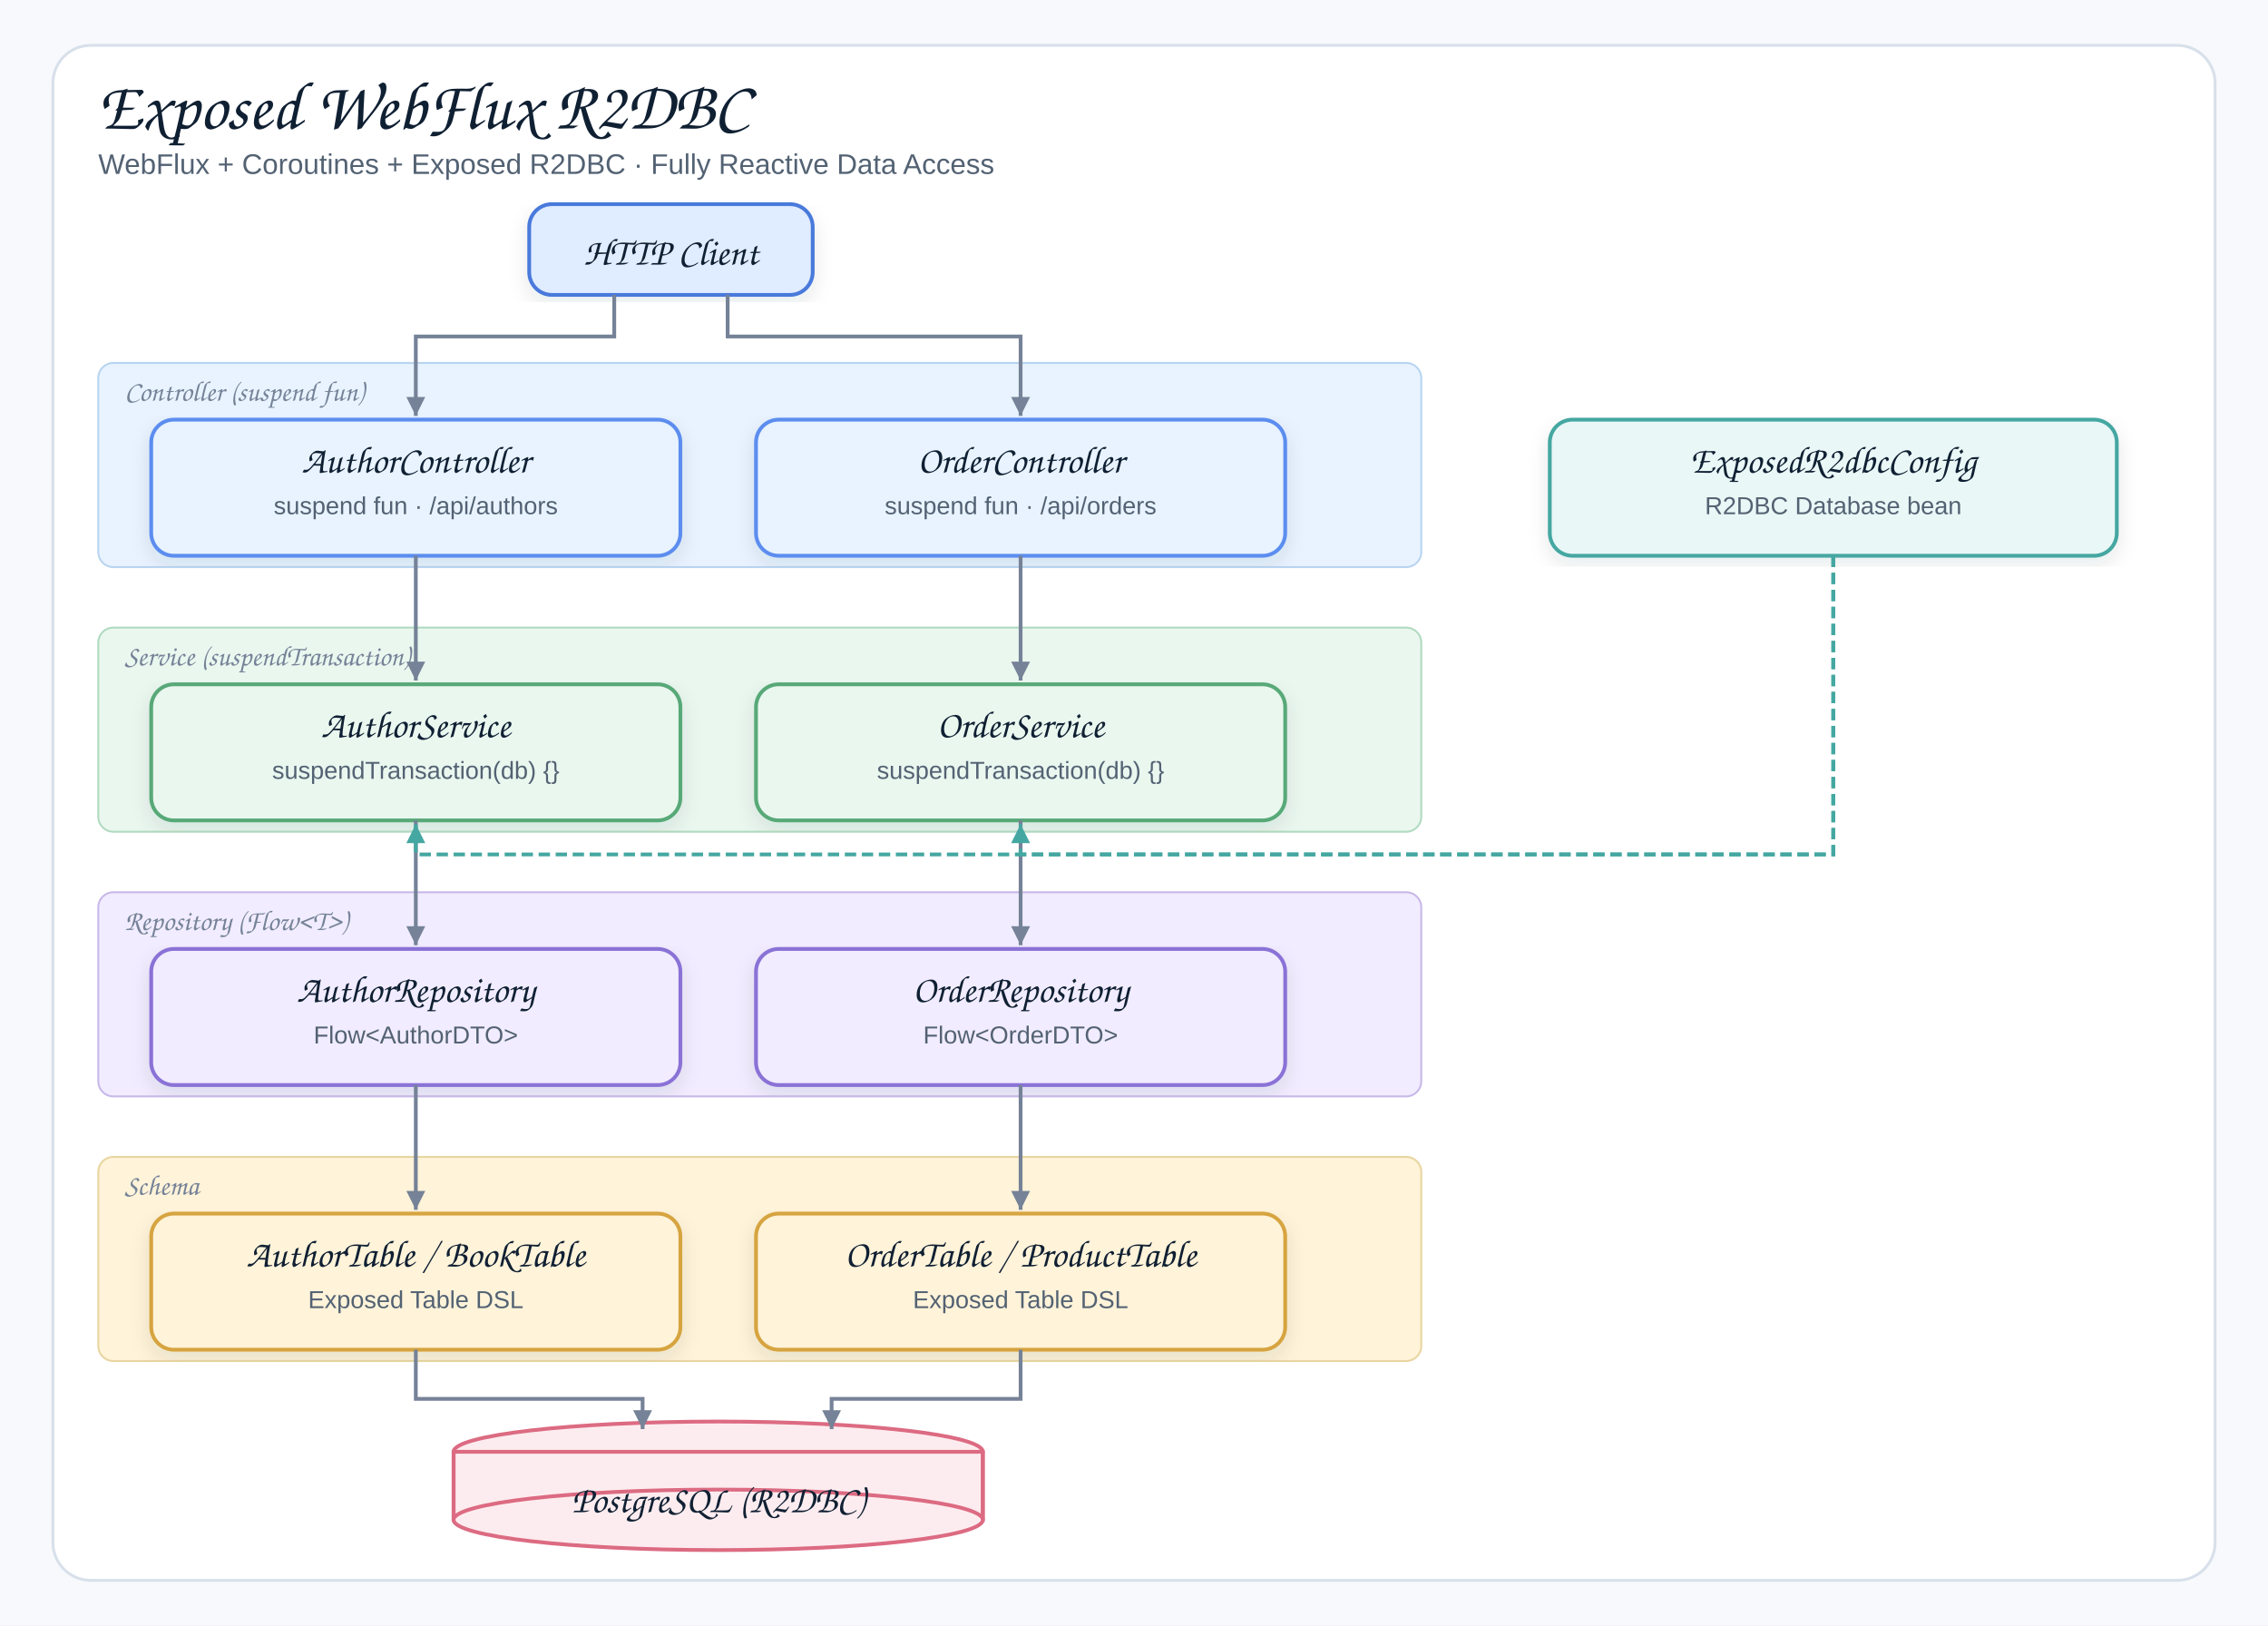
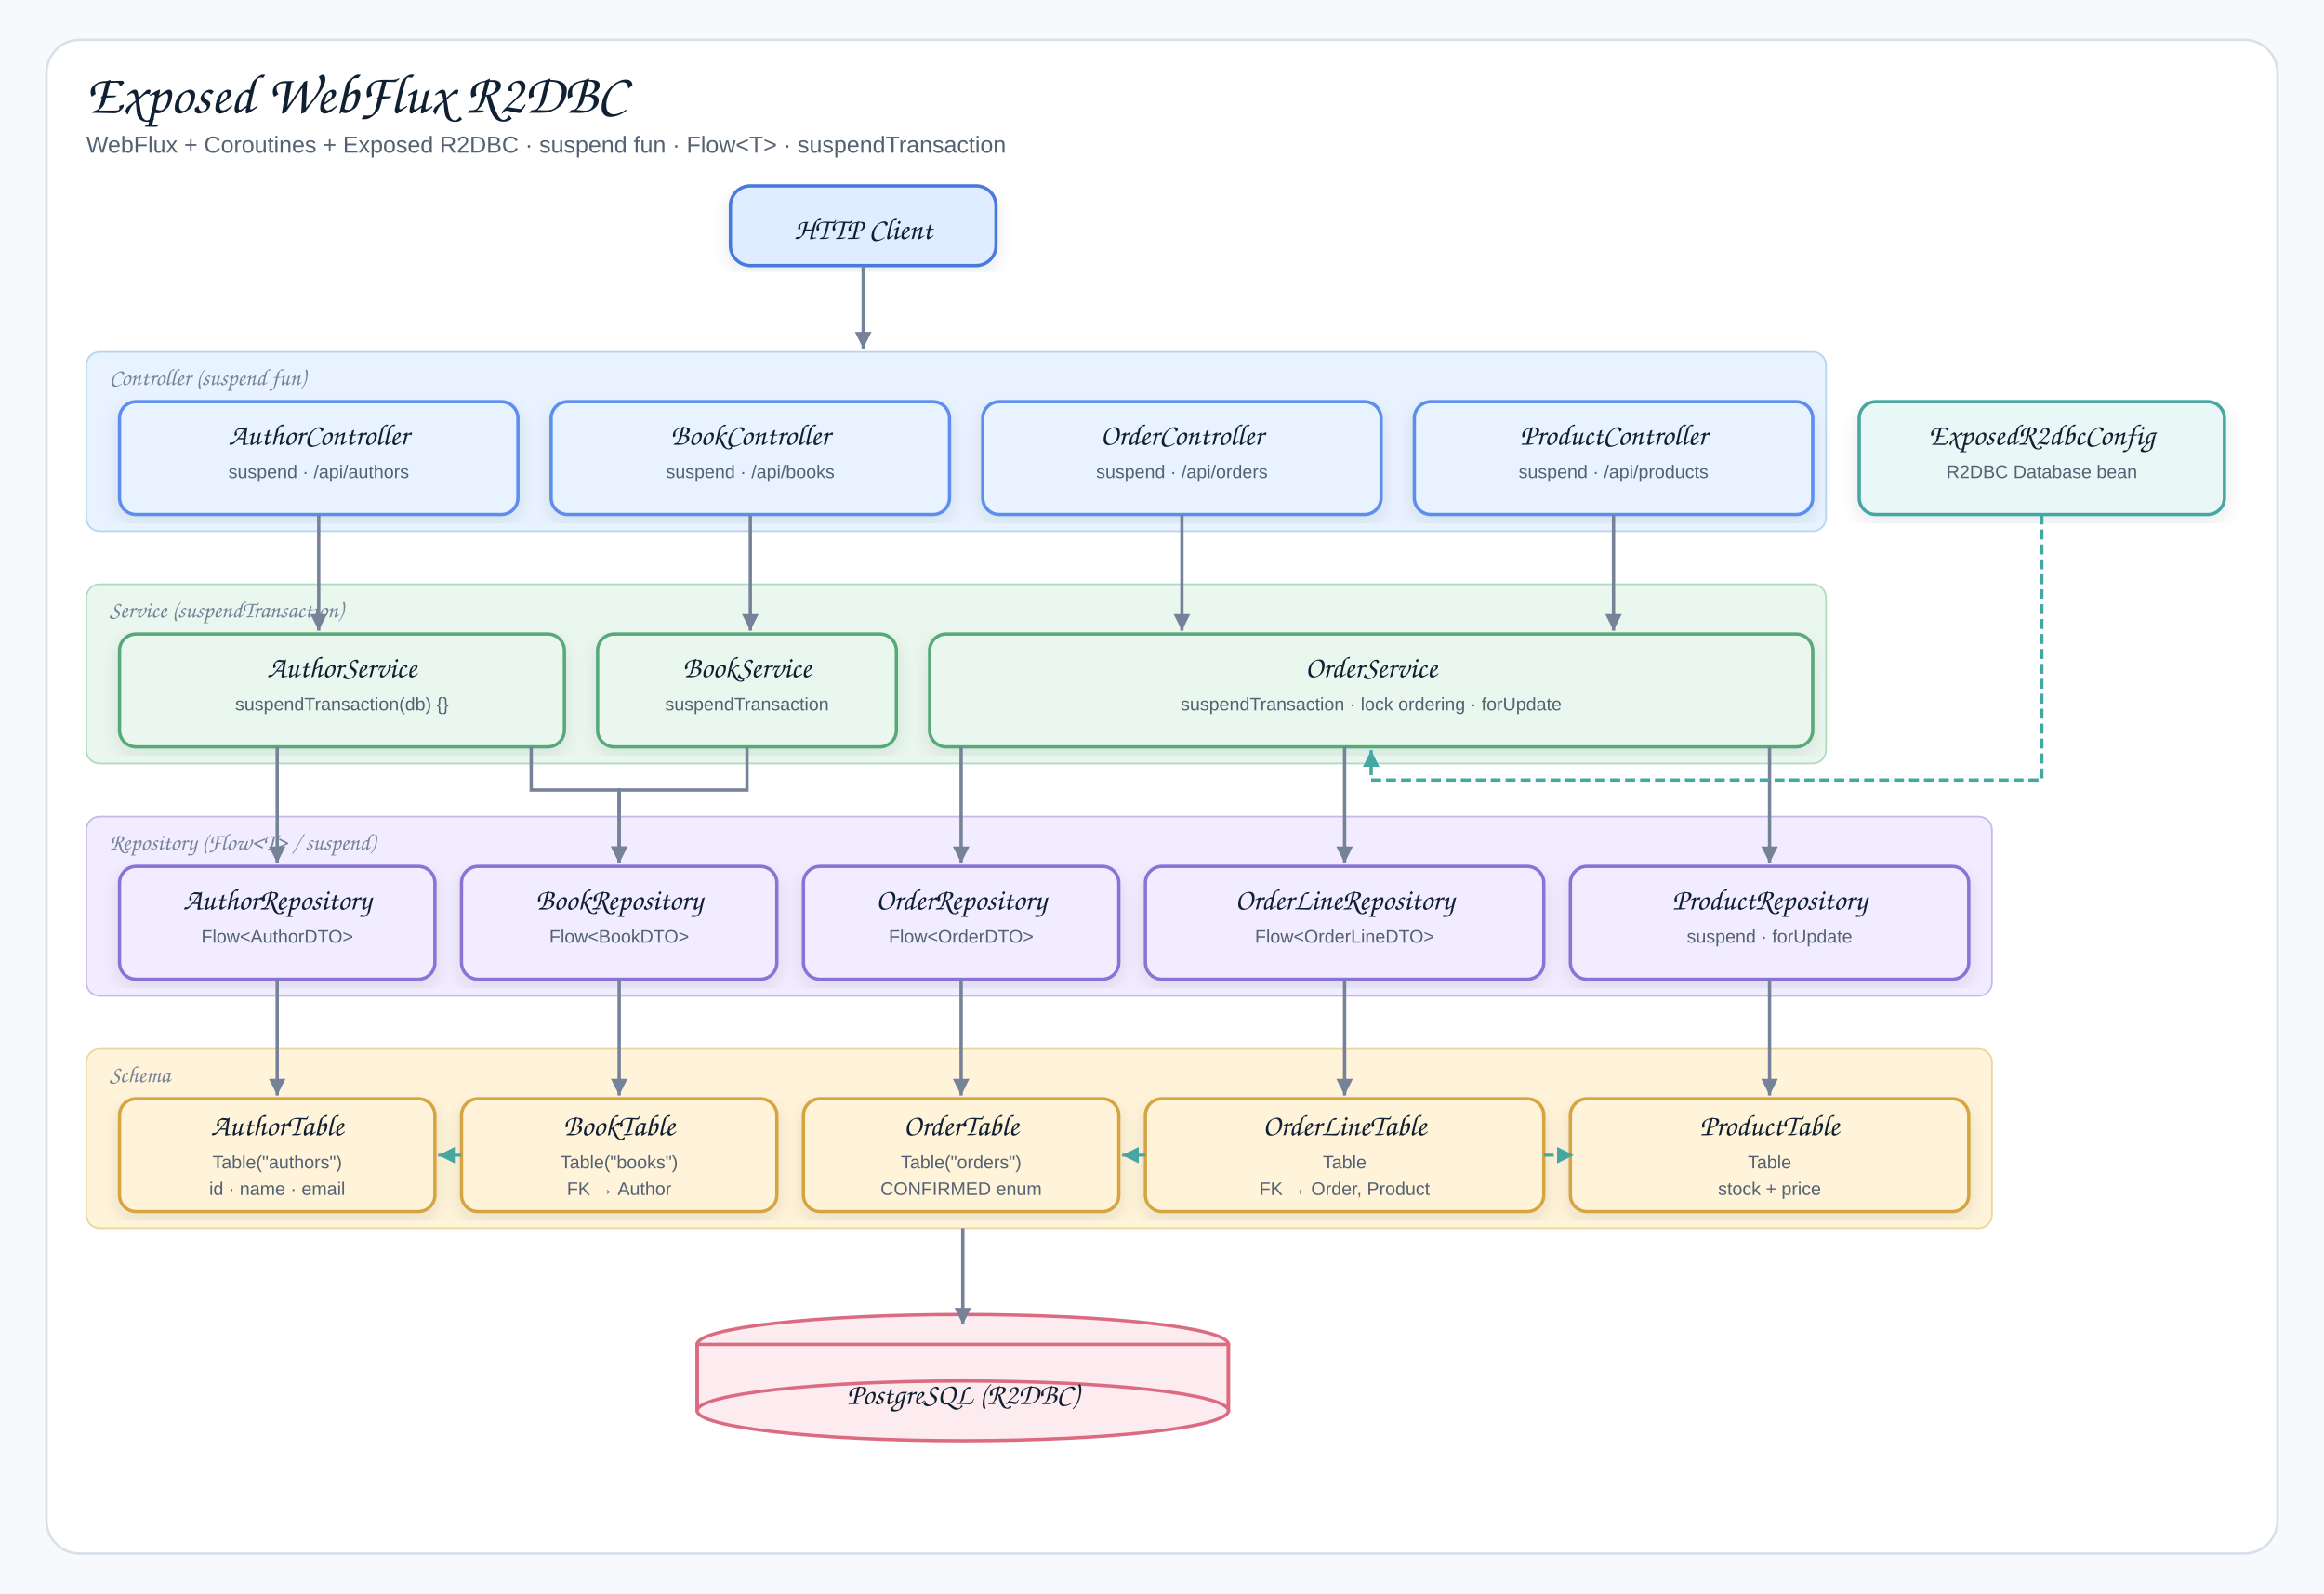
- <svg xmlns="http://www.w3.org/2000/svg" width="1200" height="860" viewBox="0 0 1200 860" role="img" aria-label="Exposed WebFlux R2DBC Architecture">
+ <svg xmlns="http://www.w3.org/2000/svg" width="1400" height="960" viewBox="0 0 1400 960" role="img" aria-label="Exposed WebFlux R2DBC Architecture">
  <defs>
    <filter id="shadow" x="-8%" y="-8%" width="116%" height="116%">
      <feDropShadow dx="0" dy="4" stdDeviation="5" flood-color="#1f2937" flood-opacity="0.10" />
    </filter>
    <marker id="arrow" markerWidth="14" markerHeight="14" refX="12" refY="7" orient="auto" markerUnits="userSpaceOnUse">
      <path d="M2,2 L12,7 L2,12 Z" fill="#758297" />
    </marker>
    <marker id="arrowTeal" markerWidth="14" markerHeight="14" refX="12" refY="7" orient="auto" markerUnits="userSpaceOnUse">
      <path d="M2,2 L12,7 L2,12 Z" fill="#45A7A1" />
    </marker>
+     <marker id="arrowFK" markerWidth="14" markerHeight="14" refX="12" refY="7" orient="auto" markerUnits="userSpaceOnUse">
+       <path d="M2,2 L12,7 L2,12 Z" fill="#45A7A1" />
+     </marker>
    <style>
    .canvas{fill:#f7f9fc}.frame{fill:#fff;stroke:#d8e0ea;stroke-width:1.5}
-     .title{font-family:"Architects Daughter","Comic Sans MS",cursive;font-size:36px;fill:#102033}
-     .subtitle{font-family:"Comic Sans MS","Comic Neue",Arial,sans-serif;font-size:15px;fill:#536273}
-     .label{font-family:"Architects Daughter","Comic Sans MS",cursive;font-size:20px;fill:#102033}
-     .mono{font-family:"Comic Sans MS","Comic Neue",Arial,sans-serif;font-size:13px;fill:#536273}
-     .bandlabel{font-family:"Architects Daughter","Comic Sans MS",cursive;font-size:15px;fill:#758297}
+     .title{font-family:"Architects Daughter","Comic Sans MS",cursive;font-size:34px;fill:#102033}
+     .subtitle{font-family:"Comic Sans MS","Comic Neue",Arial,sans-serif;font-size:14px;fill:#536273}
+     .label{font-family:"Architects Daughter","Comic Sans MS",cursive;font-size:18px;fill:#102033}
+     .mono{font-family:"Comic Sans MS","Comic Neue",Arial,sans-serif;font-size:11px;fill:#536273}
+     .bandlabel{font-family:"Architects Daughter","Comic Sans MS",cursive;font-size:14px;fill:#758297}
    .card{stroke-width:2;filter:url(#shadow)}
    .line{stroke:#758297;stroke-width:2;fill:none;marker-end:url(#arrow)}
-     .flowline{stroke:#45A7A1;stroke-width:2;fill:none;marker-end:url(#arrowTeal);stroke-dasharray:6,3}
+     .cfgline{stroke:#45A7A1;stroke-width:2;fill:none;marker-end:url(#arrowTeal);stroke-dasharray:6,3}
+     .fkline{stroke:#45A7A1;stroke-width:1.8;fill:none;marker-end:url(#arrowFK);stroke-dasharray:6,3}
  </style>
  </defs>
-   <rect class="canvas" width="1200" height="860" />
-   <rect class="frame" x="28" y="24" width="1144" height="812" rx="20" />
+   <rect class="canvas" width="1400" height="960" />
+   <rect class="frame" x="28" y="24" width="1344" height="912" rx="20" />
  <text class="title" x="52" y="68">Exposed WebFlux R2DBC</text>
-   <text class="subtitle" x="52" y="92">WebFlux + Coroutines + Exposed R2DBC · Fully Reactive Data Access</text>
-   <g transform="translate(280,108)">
-     <rect class="card" x="0" y="0" width="150" height="48" rx="12" fill="#E0ECFF" stroke="#4A7ADB" />
-     <text class="label" x="75" y="32" text-anchor="middle">HTTP Client</text>
+   <text class="subtitle" x="52" y="92">WebFlux + Coroutines + Exposed R2DBC · suspend fun · Flow&lt;T&gt; · suspendTransaction</text>
+   <g transform="translate(440,112)">
+     <rect class="card" x="0" y="0" width="160" height="48" rx="12" fill="#E0ECFF" stroke="#4A7ADB" />
+     <text class="label" x="80" y="32" text-anchor="middle">HTTP Client</text>
  </g>
-   <rect x="52" y="192" width="700" height="108" rx="8" fill="#E8F3FF" stroke="#B8D4F0" stroke-width="1" />
-   <text class="bandlabel" x="66" y="212">Controller (suspend fun)</text>
-   <rect x="52" y="332" width="700" height="108" rx="8" fill="#EAF7EF" stroke="#B0DAC0" stroke-width="1" />
-   <text class="bandlabel" x="66" y="352">Service (suspendTransaction)</text>
-   <rect x="52" y="472" width="700" height="108" rx="8" fill="#F1ECFF" stroke="#C8B8E8" stroke-width="1" />
-   <text class="bandlabel" x="66" y="492">Repository (Flow&lt;T&gt;)</text>
-   <rect x="52" y="612" width="700" height="108" rx="8" fill="#FFF3D9" stroke="#E8D5A0" stroke-width="1" />
-   <text class="bandlabel" x="66" y="632">Schema</text>
-   <g transform="translate(820,222)">
-     <rect class="card" x="0" y="0" width="300" height="72" rx="12" fill="#E9F7F6" stroke="#45A7A1" />
-     <text class="label" x="150" y="28" text-anchor="middle">ExposedR2dbcConfig</text>
-     <text class="mono" x="150" y="50" text-anchor="middle">R2DBC Database bean</text>
+   <rect x="52" y="212" width="1048" height="108" rx="8" fill="#E8F3FF" stroke="#B8D4F0" stroke-width="1" />
+   <text class="bandlabel" x="66" y="232">Controller (suspend fun)</text>
+   <g transform="translate(72,242)">
+     <rect class="card" x="0" y="0" width="240" height="68" rx="10" fill="#E8F3FF" stroke="#5B8DEF" />
+     <text class="label" x="120" y="26" text-anchor="middle">AuthorController</text>
+     <text class="mono" x="120" y="46" text-anchor="middle">suspend · /api/authors</text>
  </g>
-   <g transform="translate(80,222)">
-     <rect class="card" x="0" y="0" width="280" height="72" rx="12" fill="#E8F3FF" stroke="#5B8DEF" />
-     <text class="label" x="140" y="28" text-anchor="middle">AuthorController</text>
-     <text class="mono" x="140" y="50" text-anchor="middle">suspend fun · /api/authors</text>
+   <g transform="translate(332,242)">
+     <rect class="card" x="0" y="0" width="240" height="68" rx="10" fill="#E8F3FF" stroke="#5B8DEF" />
+     <text class="label" x="120" y="26" text-anchor="middle">BookController</text>
+     <text class="mono" x="120" y="46" text-anchor="middle">suspend · /api/books</text>
  </g>
-   <g transform="translate(400,222)">
-     <rect class="card" x="0" y="0" width="280" height="72" rx="12" fill="#E8F3FF" stroke="#5B8DEF" />
-     <text class="label" x="140" y="28" text-anchor="middle">OrderController</text>
-     <text class="mono" x="140" y="50" text-anchor="middle">suspend fun · /api/orders</text>
+   <g transform="translate(592,242)">
+     <rect class="card" x="0" y="0" width="240" height="68" rx="10" fill="#E8F3FF" stroke="#5B8DEF" />
+     <text class="label" x="120" y="26" text-anchor="middle">OrderController</text>
+     <text class="mono" x="120" y="46" text-anchor="middle">suspend · /api/orders</text>
  </g>
-   <g transform="translate(80,362)">
-     <rect class="card" x="0" y="0" width="280" height="72" rx="12" fill="#EAF7EF" stroke="#58A978" />
-     <text class="label" x="140" y="28" text-anchor="middle">AuthorService</text>
-     <text class="mono" x="140" y="50" text-anchor="middle">suspendTransaction(db) {}</text>
+   <g transform="translate(852,242)">
+     <rect class="card" x="0" y="0" width="240" height="68" rx="10" fill="#E8F3FF" stroke="#5B8DEF" />
+     <text class="label" x="120" y="26" text-anchor="middle">ProductController</text>
+     <text class="mono" x="120" y="46" text-anchor="middle">suspend · /api/products</text>
  </g>
-   <g transform="translate(400,362)">
-     <rect class="card" x="0" y="0" width="280" height="72" rx="12" fill="#EAF7EF" stroke="#58A978" />
-     <text class="label" x="140" y="28" text-anchor="middle">OrderService</text>
-     <text class="mono" x="140" y="50" text-anchor="middle">suspendTransaction(db) {}</text>
+   <g transform="translate(1120,242)">
+     <rect class="card" x="0" y="0" width="220" height="68" rx="10" fill="#E9F7F6" stroke="#45A7A1" />
+     <text class="label" x="110" y="26" text-anchor="middle">ExposedR2dbcConfig</text>
+     <text class="mono" x="110" y="46" text-anchor="middle">R2DBC Database bean</text>
  </g>
-   <g transform="translate(80,502)">
-     <rect class="card" x="0" y="0" width="280" height="72" rx="12" fill="#F1ECFF" stroke="#8A72D6" />
-     <text class="label" x="140" y="28" text-anchor="middle">AuthorRepository</text>
-     <text class="mono" x="140" y="50" text-anchor="middle">Flow&lt;AuthorDTO&gt;</text>
+   <rect x="52" y="352" width="1048" height="108" rx="8" fill="#EAF7EF" stroke="#B0DAC0" stroke-width="1" />
+   <text class="bandlabel" x="66" y="372">Service (suspendTransaction)</text>
+   <g transform="translate(72,382)">
+     <rect class="card" x="0" y="0" width="268" height="68" rx="10" fill="#EAF7EF" stroke="#58A978" />
+     <text class="label" x="134" y="26" text-anchor="middle">AuthorService</text>
+     <text class="mono" x="134" y="46" text-anchor="middle">suspendTransaction(db) {}</text>
  </g>
-   <g transform="translate(400,502)">
-     <rect class="card" x="0" y="0" width="280" height="72" rx="12" fill="#F1ECFF" stroke="#8A72D6" />
-     <text class="label" x="140" y="28" text-anchor="middle">OrderRepository</text>
-     <text class="mono" x="140" y="50" text-anchor="middle">Flow&lt;OrderDTO&gt;</text>
+   <g transform="translate(360,382)">
+     <rect class="card" x="0" y="0" width="180" height="68" rx="10" fill="#EAF7EF" stroke="#58A978" />
+     <text class="label" x="90" y="26" text-anchor="middle">BookService</text>
+     <text class="mono" x="90" y="46" text-anchor="middle">suspendTransaction</text>
  </g>
-   <g transform="translate(80,642)">
-     <rect class="card" x="0" y="0" width="280" height="72" rx="12" fill="#FFF3D9" stroke="#D6A441" />
-     <text class="label" x="140" y="28" text-anchor="middle">AuthorTable / BookTable</text>
-     <text class="mono" x="140" y="50" text-anchor="middle">Exposed Table DSL</text>
+   <g transform="translate(560,382)">
+     <rect class="card" x="0" y="0" width="532" height="68" rx="10" fill="#EAF7EF" stroke="#58A978" />
+     <text class="label" x="266" y="26" text-anchor="middle">OrderService</text>
+     <text class="mono" x="266" y="46" text-anchor="middle">suspendTransaction · lock ordering · forUpdate</text>
  </g>
-   <g transform="translate(400,642)">
-     <rect class="card" x="0" y="0" width="280" height="72" rx="12" fill="#FFF3D9" stroke="#D6A441" />
-     <text class="label" x="140" y="28" text-anchor="middle">OrderTable / ProductTable</text>
-     <text class="mono" x="140" y="50" text-anchor="middle">Exposed Table DSL</text>
+   <rect x="52" y="492" width="1148" height="108" rx="8" fill="#F1ECFF" stroke="#C8B8E8" stroke-width="1" />
+   <text class="bandlabel" x="66" y="512">Repository (Flow&lt;T&gt; / suspend)</text>
+   <g transform="translate(72,522)">
+     <rect class="card" x="0" y="0" width="190" height="68" rx="10" fill="#F1ECFF" stroke="#8A72D6" />
+     <text class="label" x="95" y="26" text-anchor="middle">AuthorRepository</text>
+     <text class="mono" x="95" y="46" text-anchor="middle">Flow&lt;AuthorDTO&gt;</text>
  </g>
-   <g transform="translate(240,758)">
-     <ellipse cx="140" cy="10" rx="140" ry="16" fill="#FDECEF" stroke="#DC6B82" stroke-width="2" />
-     <rect x="0" y="10" width="280" height="36" fill="#FDECEF" stroke="#DC6B82" stroke-width="2" />
-     <line x1="0" y1="10" x2="0" y2="46" stroke="#DC6B82" stroke-width="2" />
-     <line x1="280" y1="10" x2="280" y2="46" stroke="#DC6B82" stroke-width="2" />
-     <ellipse cx="140" cy="46" rx="140" ry="16" fill="#FDECEF" stroke="#DC6B82" stroke-width="2" />
-     <text class="label" x="140" y="42" text-anchor="middle">PostgreSQL (R2DBC)</text>
+   <g transform="translate(278,522)">
+     <rect class="card" x="0" y="0" width="190" height="68" rx="10" fill="#F1ECFF" stroke="#8A72D6" />
+     <text class="label" x="95" y="26" text-anchor="middle">BookRepository</text>
+     <text class="mono" x="95" y="46" text-anchor="middle">Flow&lt;BookDTO&gt;</text>
  </g>
-   <path class="line" d="M325,156 L325,178 L220,178 L220,220" />
-   <path class="line" d="M385,156 L385,178 L540,178 L540,220" />
-   <path class="line" d="M220,294 L220,360" />
-   <path class="line" d="M540,294 L540,360" />
-   <path class="line" d="M220,434 L220,500" />
-   <path class="line" d="M540,434 L540,500" />
-   <path class="line" d="M220,574 L220,640" />
-   <path class="line" d="M540,574 L540,640" />
-   <path class="line" d="M220,714 L220,740 L340,740 L340,756" />
-   <path class="line" d="M540,714 L540,740 L440,740 L440,756" />
-   <path class="flowline" d="M970,294 L970,452 L220,452 L220,436" />
-   <path class="flowline" d="M970,294 L970,452 L540,452 L540,436" />
+   <g transform="translate(484,522)">
+     <rect class="card" x="0" y="0" width="190" height="68" rx="10" fill="#F1ECFF" stroke="#8A72D6" />
+     <text class="label" x="95" y="26" text-anchor="middle">OrderRepository</text>
+     <text class="mono" x="95" y="46" text-anchor="middle">Flow&lt;OrderDTO&gt;</text>
+   </g>
+   <g transform="translate(690,522)">
+     <rect class="card" x="0" y="0" width="240" height="68" rx="10" fill="#F1ECFF" stroke="#8A72D6" />
+     <text class="label" x="120" y="26" text-anchor="middle">OrderLineRepository</text>
+     <text class="mono" x="120" y="46" text-anchor="middle">Flow&lt;OrderLineDTO&gt;</text>
+   </g>
+   <g transform="translate(946,522)">
+     <rect class="card" x="0" y="0" width="240" height="68" rx="10" fill="#F1ECFF" stroke="#8A72D6" />
+     <text class="label" x="120" y="26" text-anchor="middle">ProductRepository</text>
+     <text class="mono" x="120" y="46" text-anchor="middle">suspend · forUpdate</text>
+   </g>
+   <rect x="52" y="632" width="1148" height="108" rx="8" fill="#FFF3D9" stroke="#E8D5A0" stroke-width="1" />
+   <text class="bandlabel" x="66" y="652">Schema</text>
+   <g transform="translate(72,662)">
+     <rect class="card" x="0" y="0" width="190" height="68" rx="10" fill="#FFF3D9" stroke="#D6A441" />
+     <text class="label" x="95" y="22" text-anchor="middle">AuthorTable</text>
+     <text class="mono" x="95" y="42" text-anchor="middle">Table("authors")</text>
+     <text class="mono" x="95" y="58" text-anchor="middle">id · name · email</text>
+   </g>
+   <g transform="translate(278,662)">
+     <rect class="card" x="0" y="0" width="190" height="68" rx="10" fill="#FFF3D9" stroke="#D6A441" />
+     <text class="label" x="95" y="22" text-anchor="middle">BookTable</text>
+     <text class="mono" x="95" y="42" text-anchor="middle">Table("books")</text>
+     <text class="mono" x="95" y="58" text-anchor="middle">FK → Author</text>
+   </g>
+   <g transform="translate(484,662)">
+     <rect class="card" x="0" y="0" width="190" height="68" rx="10" fill="#FFF3D9" stroke="#D6A441" />
+     <text class="label" x="95" y="22" text-anchor="middle">OrderTable</text>
+     <text class="mono" x="95" y="42" text-anchor="middle">Table("orders")</text>
+     <text class="mono" x="95" y="58" text-anchor="middle">CONFIRMED enum</text>
+   </g>
+   <g transform="translate(690,662)">
+     <rect class="card" x="0" y="0" width="240" height="68" rx="10" fill="#FFF3D9" stroke="#D6A441" />
+     <text class="label" x="120" y="22" text-anchor="middle">OrderLineTable</text>
+     <text class="mono" x="120" y="42" text-anchor="middle">Table</text>
+     <text class="mono" x="120" y="58" text-anchor="middle">FK → Order, Product</text>
+   </g>
+   <g transform="translate(946,662)">
+     <rect class="card" x="0" y="0" width="240" height="68" rx="10" fill="#FFF3D9" stroke="#D6A441" />
+     <text class="label" x="120" y="22" text-anchor="middle">ProductTable</text>
+     <text class="mono" x="120" y="42" text-anchor="middle">Table</text>
+     <text class="mono" x="120" y="58" text-anchor="middle">stock + price</text>
+   </g>
+   <g transform="translate(420,800)">
+     <ellipse cx="160" cy="10" rx="160" ry="18" fill="#FDECEF" stroke="#DC6B82" stroke-width="2" />
+     <rect x="0" y="10" width="320" height="40" fill="#FDECEF" stroke="#DC6B82" stroke-width="2" />
+     <line x1="0" y1="10" x2="0" y2="50" stroke="#DC6B82" stroke-width="2" />
+     <line x1="320" y1="10" x2="320" y2="50" stroke="#DC6B82" stroke-width="2" />
+     <ellipse cx="160" cy="50" rx="160" ry="18" fill="#FDECEF" stroke="#DC6B82" stroke-width="2" />
+     <text class="label" x="160" y="46" text-anchor="middle">PostgreSQL (R2DBC)</text>
+   </g>
+   <path class="line" d="M520,160 L520,210" />
+   <path class="line" d="M192,310 L192,380" />
+   <path class="line" d="M452,310 L452,380" />
+   <path class="line" d="M712,310 L712,380" />
+   <path class="line" d="M972,310 L972,380" />
+   <path class="line" d="M167,450 L167,520" />
+   <path class="line" d="M320,450 L320,476 L373,476 L373,520" />
+   <path class="line" d="M450,450 L450,476 L373,476 L373,520" />
+   <path class="line" d="M579,450 L579,520" />
+   <path class="line" d="M810,450 L810,520" />
+   <path class="line" d="M1066,450 L1066,520" />
+   <path class="line" d="M167,590 L167,660" />
+   <path class="line" d="M373,590 L373,660" />
+   <path class="line" d="M579,590 L579,660" />
+   <path class="line" d="M810,590 L810,660" />
+   <path class="line" d="M1066,590 L1066,660" />
+   <path class="fkline" d="M278,696 L264,696" />
+   <path class="fkline" d="M690,696 L676,696" />
+   <path class="fkline" d="M930,696 L948,696" />
+   <path class="line" d="M580,740 L580,798" />
+   <path class="cfgline" d="M1230,310 L1230,470 L826,470 L826,452" />
</svg>
